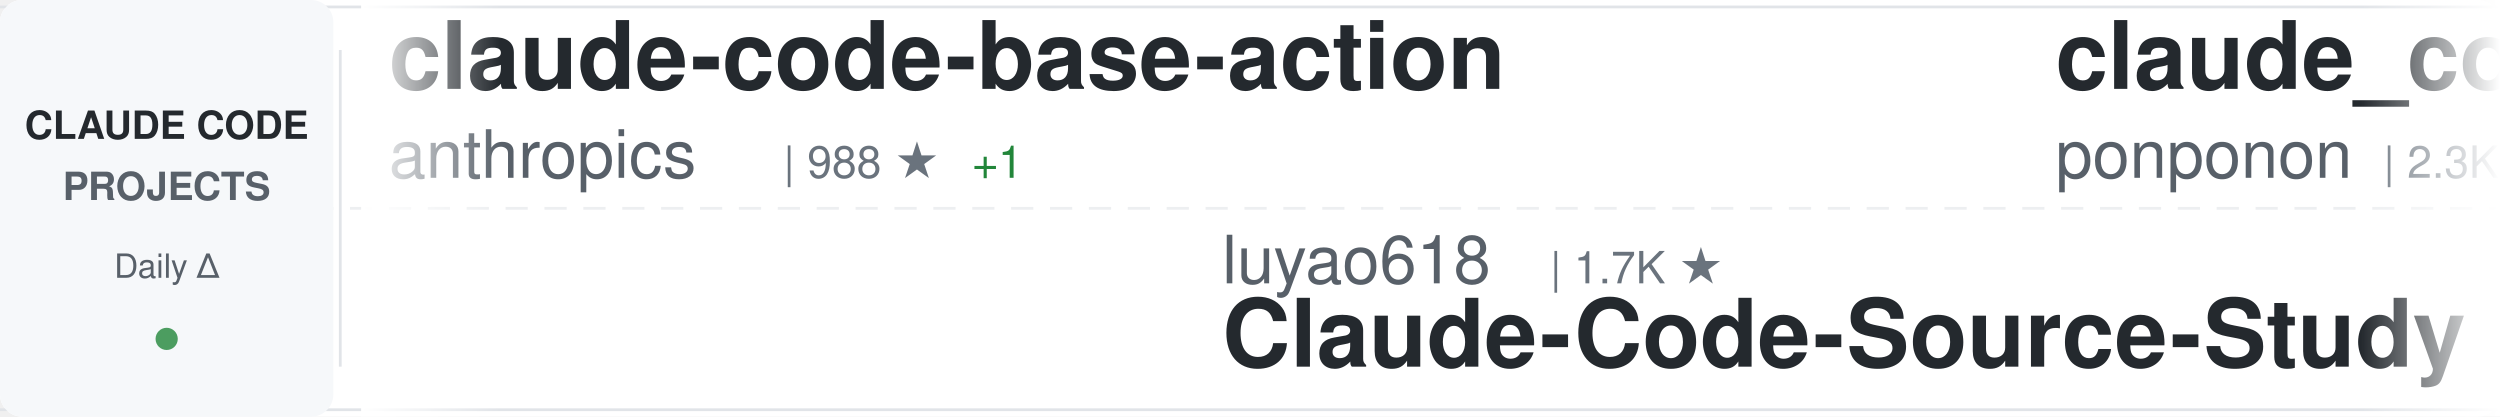
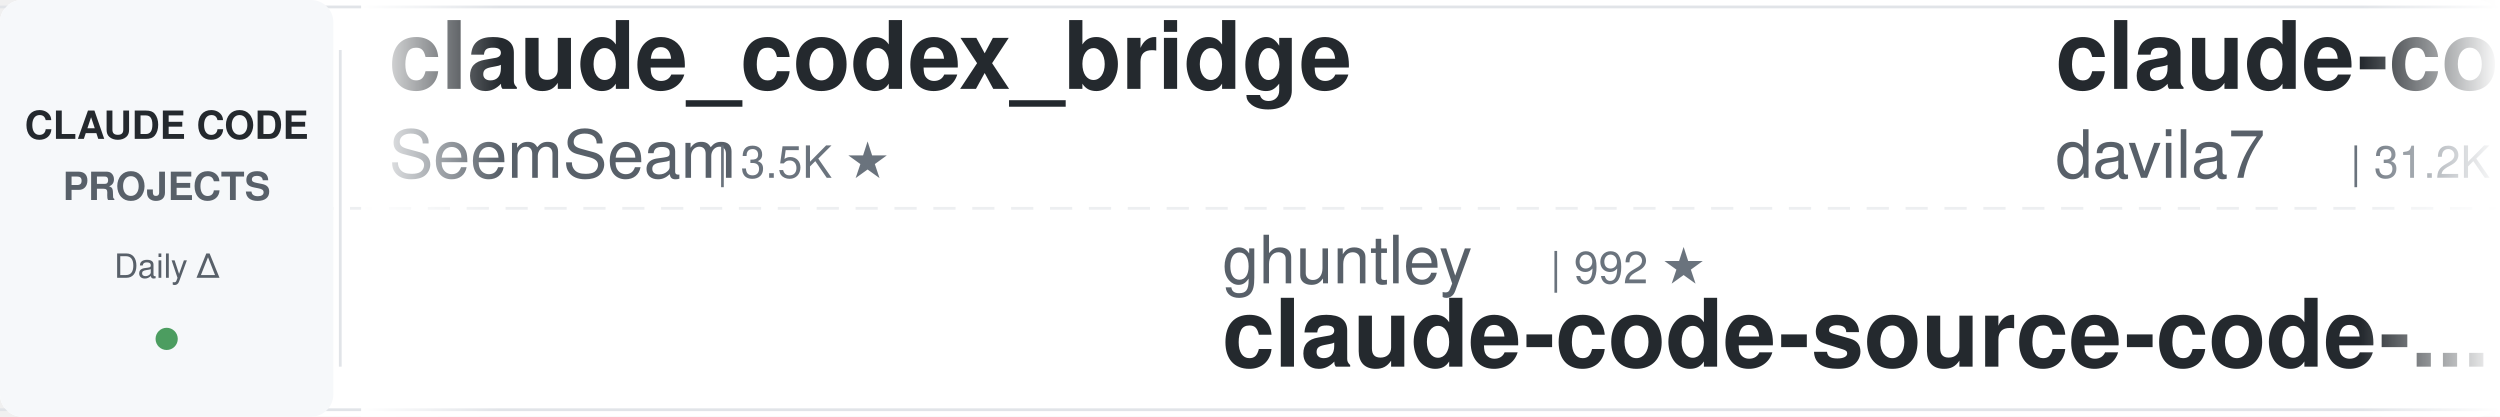
<svg xmlns="http://www.w3.org/2000/svg" width="900" height="150">
  <defs>
    <linearGradient id="awesomeLeftFade" x1="0%" y1="0%" x2="100%" y2="0%">
      <stop offset="0%" style="stop-color:#ffffff;stop-opacity:1" />
      <stop offset="100%" style="stop-color:#ffffff;stop-opacity:0" />
    </linearGradient>
    <linearGradient id="awesomeRightFade" x1="0%" y1="0%" x2="100%" y2="0%">
      <stop offset="0%" style="stop-color:#ffffff;stop-opacity:0" />
      <stop offset="100%" style="stop-color:#ffffff;stop-opacity:1" />
    </linearGradient>
  </defs>
  <rect width="900" height="150" fill="#ffffff" rx="8" />
  <rect x="0" y="2" width="900" height="1" fill="#e1e4e8" />
  <rect x="0" y="147" width="900" height="1" fill="#e1e4e8" />
  <line x1="0" y1="75" x2="900" y2="75" stroke="#e1e4e8" stroke-width="1" stroke-dasharray="8 6" opacity="0.6" />
  <rect x="0" y="0" width="120" height="150" fill="#f6f8fa" rx="8" />
  <text x="60" y="50" font-family="-apple-system, BlinkMacSystemFont, 'Segoe UI', Helvetica, Arial, sans-serif" font-size="14" font-weight="600" fill="#24292e" text-anchor="middle">CLAUDE CODE</text>
  <text x="60" y="72" font-family="-apple-system, BlinkMacSystemFont, 'Segoe UI', Helvetica, Arial, sans-serif" font-size="14" font-weight="600" fill="#586069" text-anchor="middle">PROJECTS</text>
  <text x="60" y="100" font-family="-apple-system, BlinkMacSystemFont, 'Segoe UI', Helvetica, Arial, sans-serif" font-size="12" font-weight="500" fill="#586069" text-anchor="middle">Daily Δ</text>
  <circle cx="60" cy="122" r="4" fill="#22863a" opacity="0.8" />
  <rect x="122" y="18" width="1" height="114" fill="#e1e4e8" />
  <clipPath id="awesomeTickerClip">
    <rect x="130" y="0" width="770" height="150" />
  </clipPath>
  <g clip-path="url(#awesomeTickerClip)">
    <g id="awesomeTickerItems">
      <animateTransform attributeName="transform" attributeType="XML" type="translate" from="0 0" to="-3000 0" dur="54s" repeatCount="indefinite" />
      <g transform="translate(0, 0)">
-         <text x="140" y="32" font-family="-apple-system, BlinkMacSystemFont, 'Segoe UI', Helvetica, Arial, sans-serif" font-size="34" font-weight="600" fill="#24292e">claude-code-base-action</text>
-         <text x="140" y="64" font-family="-apple-system, BlinkMacSystemFont, 'Segoe UI', Helvetica, Arial, sans-serif" font-size="24" font-weight="400" fill="#586069">anthropics</text>
-         <text x="282" y="64" font-family="-apple-system, BlinkMacSystemFont, 'Segoe UI', Helvetica, Arial, sans-serif" font-size="16" font-weight="500" fill="#6a737d">| 988 ★</text>
-         <text x="350" y="64" font-family="-apple-system, BlinkMacSystemFont, 'Segoe UI', Helvetica, Arial, sans-serif" font-size="16" font-weight="500" fill="#22863a"> +1</text>
+         <text x="140" y="32" font-family="-apple-system, BlinkMacSystemFont, 'Segoe UI', Helvetica, Arial, sans-serif" font-size="34" font-weight="600" fill="#24292e">claude_codex_bridge</text>
+         <text x="140" y="64" font-family="-apple-system, BlinkMacSystemFont, 'Segoe UI', Helvetica, Arial, sans-serif" font-size="24" font-weight="400" fill="#586069">SeemSeam</text>
+         <text x="258" y="64" font-family="-apple-system, BlinkMacSystemFont, 'Segoe UI', Helvetica, Arial, sans-serif" font-size="16" font-weight="500" fill="#6a737d">| 3.5K ★</text>
      </g>
      <g transform="translate(300, 0)">
-         <text x="140" y="102" font-family="-apple-system, BlinkMacSystemFont, 'Segoe UI', Helvetica, Arial, sans-serif" font-size="24" font-weight="400" fill="#586069">luyao618</text>
-         <text x="258" y="102" font-family="-apple-system, BlinkMacSystemFont, 'Segoe UI', Helvetica, Arial, sans-serif" font-size="16" font-weight="500" fill="#6a737d">| 1.7K ★</text>
-         <text x="140" y="132" font-family="-apple-system, BlinkMacSystemFont, 'Segoe UI', Helvetica, Arial, sans-serif" font-size="34" font-weight="600" fill="#24292e">Claude-Code-Source-Study</text>
+         <text x="140" y="102" font-family="-apple-system, BlinkMacSystemFont, 'Segoe UI', Helvetica, Arial, sans-serif" font-size="24" font-weight="400" fill="#586069">ghuntley</text>
+         <text x="258" y="102" font-family="-apple-system, BlinkMacSystemFont, 'Segoe UI', Helvetica, Arial, sans-serif" font-size="16" font-weight="500" fill="#6a737d">| 992 ★</text>
+         <text x="140" y="132" font-family="-apple-system, BlinkMacSystemFont, 'Segoe UI', Helvetica, Arial, sans-serif" font-size="34" font-weight="600" fill="#24292e">claude-code-source-code-...</text>
      </g>
      <g transform="translate(600, 0)">
-         <text x="140" y="32" font-family="-apple-system, BlinkMacSystemFont, 'Segoe UI', Helvetica, Arial, sans-serif" font-size="34" font-weight="600" fill="#24292e">claude_code_src</text>
-         <text x="140" y="64" font-family="-apple-system, BlinkMacSystemFont, 'Segoe UI', Helvetica, Arial, sans-serif" font-size="24" font-weight="400" fill="#586069">ponponon</text>
-         <text x="258" y="64" font-family="-apple-system, BlinkMacSystemFont, 'Segoe UI', Helvetica, Arial, sans-serif" font-size="16" font-weight="500" fill="#6a737d">| 2.3K ★</text>
-         <text x="335" y="64" font-family="-apple-system, BlinkMacSystemFont, 'Segoe UI', Helvetica, Arial, sans-serif" font-size="16" font-weight="500" fill="#cb2431"> -1</text>
+         <text x="140" y="32" font-family="-apple-system, BlinkMacSystemFont, 'Segoe UI', Helvetica, Arial, sans-serif" font-size="34" font-weight="600" fill="#24292e">claude-code-templates</text>
+         <text x="140" y="64" font-family="-apple-system, BlinkMacSystemFont, 'Segoe UI', Helvetica, Arial, sans-serif" font-size="24" font-weight="400" fill="#586069">davila7</text>
+         <text x="246" y="64" font-family="-apple-system, BlinkMacSystemFont, 'Segoe UI', Helvetica, Arial, sans-serif" font-size="16" font-weight="500" fill="#6a737d">| 31.2K ★</text>
+         <text x="332" y="64" font-family="-apple-system, BlinkMacSystemFont, 'Segoe UI', Helvetica, Arial, sans-serif" font-size="16" font-weight="500" fill="#22863a"> +121</text>
      </g>
      <g transform="translate(900, 0)">
-         <text x="140" y="102" font-family="-apple-system, BlinkMacSystemFont, 'Segoe UI', Helvetica, Arial, sans-serif" font-size="24" font-weight="400" fill="#586069">anthropics</text>
-         <text x="282" y="102" font-family="-apple-system, BlinkMacSystemFont, 'Segoe UI', Helvetica, Arial, sans-serif" font-size="16" font-weight="500" fill="#6a737d">| 147.6K ★</text>
-         <text x="377" y="102" font-family="-apple-system, BlinkMacSystemFont, 'Segoe UI', Helvetica, Arial, sans-serif" font-size="16" font-weight="500" fill="#22863a"> +40</text>
+         <text x="140" y="102" font-family="-apple-system, BlinkMacSystemFont, 'Segoe UI', Helvetica, Arial, sans-serif" font-size="24" font-weight="400" fill="#586069">Piebald-AI</text>
+         <text x="282" y="102" font-family="-apple-system, BlinkMacSystemFont, 'Segoe UI', Helvetica, Arial, sans-serif" font-size="16" font-weight="500" fill="#6a737d">| 12.7K ★</text>
+         <text x="368" y="102" font-family="-apple-system, BlinkMacSystemFont, 'Segoe UI', Helvetica, Arial, sans-serif" font-size="16" font-weight="500" fill="#22863a"> +3</text>
+         <text x="140" y="132" font-family="-apple-system, BlinkMacSystemFont, 'Segoe UI', Helvetica, Arial, sans-serif" font-size="34" font-weight="600" fill="#24292e">claude-code-system-promp...</text>
+       </g>
+       <g transform="translate(1200, 0)">
+         <text x="140" y="32" font-family="-apple-system, BlinkMacSystemFont, 'Segoe UI', Helvetica, Arial, sans-serif" font-size="34" font-weight="600" fill="#24292e">learn-claude-code</text>
+         <text x="140" y="64" font-family="-apple-system, BlinkMacSystemFont, 'Segoe UI', Helvetica, Arial, sans-serif" font-size="24" font-weight="400" fill="#586069">shareAI-lab</text>
+         <text x="294" y="64" font-family="-apple-system, BlinkMacSystemFont, 'Segoe UI', Helvetica, Arial, sans-serif" font-size="16" font-weight="500" fill="#6a737d">| 77.5K ★</text>
+         <text x="380" y="64" font-family="-apple-system, BlinkMacSystemFont, 'Segoe UI', Helvetica, Arial, sans-serif" font-size="16" font-weight="500" fill="#22863a"> +13</text>
+       </g>
+       <g transform="translate(1500, 0)">
+         <text x="140" y="102" font-family="-apple-system, BlinkMacSystemFont, 'Segoe UI', Helvetica, Arial, sans-serif" font-size="24" font-weight="400" fill="#586069">andrew-kramer-inno</text>
+         <text x="378" y="102" font-family="-apple-system, BlinkMacSystemFont, 'Segoe UI', Helvetica, Arial, sans-serif" font-size="16" font-weight="500" fill="#6a737d">| 595 ★</text>
+         <text x="140" y="132" font-family="-apple-system, BlinkMacSystemFont, 'Segoe UI', Helvetica, Arial, sans-serif" font-size="34" font-weight="600" fill="#24292e">claude-code-source-build</text>
+       </g>
+       <g transform="translate(1800, 0)">
+         <text x="140" y="32" font-family="-apple-system, BlinkMacSystemFont, 'Segoe UI', Helvetica, Arial, sans-serif" font-size="34" font-weight="600" fill="#24292e">claude-code-engineering</text>
+         <text x="140" y="64" font-family="-apple-system, BlinkMacSystemFont, 'Segoe UI', Helvetica, Arial, sans-serif" font-size="24" font-weight="400" fill="#586069">huangjia2019</text>
+         <text x="306" y="64" font-family="-apple-system, BlinkMacSystemFont, 'Segoe UI', Helvetica, Arial, sans-serif" font-size="16" font-weight="500" fill="#6a737d">| 1.1K ★</text>
+       </g>
+       <g transform="translate(2100, 0)">
+         <text x="140" y="102" font-family="-apple-system, BlinkMacSystemFont, 'Segoe UI', Helvetica, Arial, sans-serif" font-size="24" font-weight="400" fill="#586069">freestylefly</text>
+         <text x="306" y="102" font-family="-apple-system, BlinkMacSystemFont, 'Segoe UI', Helvetica, Arial, sans-serif" font-size="16" font-weight="500" fill="#6a737d">| 130 ★</text>
        <text x="140" y="132" font-family="-apple-system, BlinkMacSystemFont, 'Segoe UI', Helvetica, Arial, sans-serif" font-size="34" font-weight="600" fill="#24292e">claude-code</text>
      </g>
-       <g transform="translate(1200, 0)">
-         <text x="140" y="32" font-family="-apple-system, BlinkMacSystemFont, 'Segoe UI', Helvetica, Arial, sans-serif" font-size="34" font-weight="600" fill="#24292e">awesome-claude-code-suba...</text>
-         <text x="140" y="64" font-family="-apple-system, BlinkMacSystemFont, 'Segoe UI', Helvetica, Arial, sans-serif" font-size="24" font-weight="400" fill="#586069">VoltAgent</text>
-         <text x="270" y="64" font-family="-apple-system, BlinkMacSystemFont, 'Segoe UI', Helvetica, Arial, sans-serif" font-size="16" font-weight="500" fill="#6a737d">| 25.3K ★</text>
-         <text x="356" y="64" font-family="-apple-system, BlinkMacSystemFont, 'Segoe UI', Helvetica, Arial, sans-serif" font-size="16" font-weight="500" fill="#22863a"> +7</text>
-       </g>
-       <g transform="translate(1500, 0)">
-         <text x="140" y="102" font-family="-apple-system, BlinkMacSystemFont, 'Segoe UI', Helvetica, Arial, sans-serif" font-size="24" font-weight="400" fill="#586069">zstmfhy</text>
-         <text x="246" y="102" font-family="-apple-system, BlinkMacSystemFont, 'Segoe UI', Helvetica, Arial, sans-serif" font-size="16" font-weight="500" fill="#6a737d">| 189 ★</text>
-         <text x="140" y="132" font-family="-apple-system, BlinkMacSystemFont, 'Segoe UI', Helvetica, Arial, sans-serif" font-size="34" font-weight="600" fill="#24292e">Claude-code</text>
-       </g>
-       <g transform="translate(1800, 0)">
-         <text x="140" y="32" font-family="-apple-system, BlinkMacSystemFont, 'Segoe UI', Helvetica, Arial, sans-serif" font-size="34" font-weight="600" fill="#24292e">claude-code-tips</text>
-         <text x="140" y="64" font-family="-apple-system, BlinkMacSystemFont, 'Segoe UI', Helvetica, Arial, sans-serif" font-size="24" font-weight="400" fill="#586069">ykdojo</text>
-         <text x="234" y="64" font-family="-apple-system, BlinkMacSystemFont, 'Segoe UI', Helvetica, Arial, sans-serif" font-size="16" font-weight="500" fill="#6a737d">| 10.1K ★</text>
-         <text x="320" y="64" font-family="-apple-system, BlinkMacSystemFont, 'Segoe UI', Helvetica, Arial, sans-serif" font-size="16" font-weight="500" fill="#22863a"> +2</text>
-       </g>
-       <g transform="translate(2100, 0)">
-         <text x="140" y="102" font-family="-apple-system, BlinkMacSystemFont, 'Segoe UI', Helvetica, Arial, sans-serif" font-size="24" font-weight="400" fill="#586069">lintsinghua</text>
-         <text x="294" y="102" font-family="-apple-system, BlinkMacSystemFont, 'Segoe UI', Helvetica, Arial, sans-serif" font-size="16" font-weight="500" fill="#6a737d">| 4.3K ★</text>
-         <text x="371" y="102" font-family="-apple-system, BlinkMacSystemFont, 'Segoe UI', Helvetica, Arial, sans-serif" font-size="16" font-weight="500" fill="#22863a"> +1</text>
-         <text x="140" y="132" font-family="-apple-system, BlinkMacSystemFont, 'Segoe UI', Helvetica, Arial, sans-serif" font-size="34" font-weight="600" fill="#24292e">claude-code-book</text>
-       </g>
      <g transform="translate(2400, 0)">
-         <text x="140" y="32" font-family="-apple-system, BlinkMacSystemFont, 'Segoe UI', Helvetica, Arial, sans-serif" font-size="34" font-weight="600" fill="#24292e">Claude-Code-Usage-Monito...</text>
-         <text x="140" y="64" font-family="-apple-system, BlinkMacSystemFont, 'Segoe UI', Helvetica, Arial, sans-serif" font-size="24" font-weight="400" fill="#586069">Maciek-roboblog</text>
-         <text x="342" y="64" font-family="-apple-system, BlinkMacSystemFont, 'Segoe UI', Helvetica, Arial, sans-serif" font-size="16" font-weight="500" fill="#6a737d">| 8.7K ★</text>
-         <text x="419" y="64" font-family="-apple-system, BlinkMacSystemFont, 'Segoe UI', Helvetica, Arial, sans-serif" font-size="16" font-weight="500" fill="#22863a"> +2</text>
+         <text x="140" y="32" font-family="-apple-system, BlinkMacSystemFont, 'Segoe UI', Helvetica, Arial, sans-serif" font-size="34" font-weight="600" fill="#24292e">claude-code-sourcemap</text>
+         <text x="140" y="64" font-family="-apple-system, BlinkMacSystemFont, 'Segoe UI', Helvetica, Arial, sans-serif" font-size="24" font-weight="400" fill="#586069">ChinaSiro</text>
+         <text x="270" y="64" font-family="-apple-system, BlinkMacSystemFont, 'Segoe UI', Helvetica, Arial, sans-serif" font-size="16" font-weight="500" fill="#6a737d">| 9.7K ★</text>
      </g>
      <g transform="translate(2700, 0)">
-         <text x="140" y="102" font-family="-apple-system, BlinkMacSystemFont, 'Segoe UI', Helvetica, Arial, sans-serif" font-size="24" font-weight="400" fill="#586069">1rgs</text>
-         <text x="210" y="102" font-family="-apple-system, BlinkMacSystemFont, 'Segoe UI', Helvetica, Arial, sans-serif" font-size="16" font-weight="500" fill="#6a737d">| 3.7K ★</text>
-         <text x="140" y="132" font-family="-apple-system, BlinkMacSystemFont, 'Segoe UI', Helvetica, Arial, sans-serif" font-size="34" font-weight="600" fill="#24292e">claude-code-proxy</text>
+         <text x="140" y="102" font-family="-apple-system, BlinkMacSystemFont, 'Segoe UI', Helvetica, Arial, sans-serif" font-size="24" font-weight="400" fill="#586069">repowise-dev</text>
+         <text x="306" y="102" font-family="-apple-system, BlinkMacSystemFont, 'Segoe UI', Helvetica, Arial, sans-serif" font-size="16" font-weight="500" fill="#6a737d">| 1.2K ★</text>
+         <text x="140" y="132" font-family="-apple-system, BlinkMacSystemFont, 'Segoe UI', Helvetica, Arial, sans-serif" font-size="34" font-weight="600" fill="#24292e">claude-code-prompts</text>
      </g>
      <g transform="translate(3000, 0)">
-         <text x="140" y="32" font-family="-apple-system, BlinkMacSystemFont, 'Segoe UI', Helvetica, Arial, sans-serif" font-size="34" font-weight="600" fill="#24292e">claude-code-base-action</text>
-         <text x="140" y="64" font-family="-apple-system, BlinkMacSystemFont, 'Segoe UI', Helvetica, Arial, sans-serif" font-size="24" font-weight="400" fill="#586069">anthropics</text>
-         <text x="282" y="64" font-family="-apple-system, BlinkMacSystemFont, 'Segoe UI', Helvetica, Arial, sans-serif" font-size="16" font-weight="500" fill="#6a737d">| 988 ★</text>
-         <text x="350" y="64" font-family="-apple-system, BlinkMacSystemFont, 'Segoe UI', Helvetica, Arial, sans-serif" font-size="16" font-weight="500" fill="#22863a"> +1</text>
+         <text x="140" y="32" font-family="-apple-system, BlinkMacSystemFont, 'Segoe UI', Helvetica, Arial, sans-serif" font-size="34" font-weight="600" fill="#24292e">claude_codex_bridge</text>
+         <text x="140" y="64" font-family="-apple-system, BlinkMacSystemFont, 'Segoe UI', Helvetica, Arial, sans-serif" font-size="24" font-weight="400" fill="#586069">SeemSeam</text>
+         <text x="258" y="64" font-family="-apple-system, BlinkMacSystemFont, 'Segoe UI', Helvetica, Arial, sans-serif" font-size="16" font-weight="500" fill="#6a737d">| 3.5K ★</text>
      </g>
      <g transform="translate(3300, 0)">
-         <text x="140" y="102" font-family="-apple-system, BlinkMacSystemFont, 'Segoe UI', Helvetica, Arial, sans-serif" font-size="24" font-weight="400" fill="#586069">luyao618</text>
-         <text x="258" y="102" font-family="-apple-system, BlinkMacSystemFont, 'Segoe UI', Helvetica, Arial, sans-serif" font-size="16" font-weight="500" fill="#6a737d">| 1.7K ★</text>
-         <text x="140" y="132" font-family="-apple-system, BlinkMacSystemFont, 'Segoe UI', Helvetica, Arial, sans-serif" font-size="34" font-weight="600" fill="#24292e">Claude-Code-Source-Study</text>
+         <text x="140" y="102" font-family="-apple-system, BlinkMacSystemFont, 'Segoe UI', Helvetica, Arial, sans-serif" font-size="24" font-weight="400" fill="#586069">ghuntley</text>
+         <text x="258" y="102" font-family="-apple-system, BlinkMacSystemFont, 'Segoe UI', Helvetica, Arial, sans-serif" font-size="16" font-weight="500" fill="#6a737d">| 992 ★</text>
+         <text x="140" y="132" font-family="-apple-system, BlinkMacSystemFont, 'Segoe UI', Helvetica, Arial, sans-serif" font-size="34" font-weight="600" fill="#24292e">claude-code-source-code-...</text>
      </g>
      <g transform="translate(3600, 0)">
-         <text x="140" y="32" font-family="-apple-system, BlinkMacSystemFont, 'Segoe UI', Helvetica, Arial, sans-serif" font-size="34" font-weight="600" fill="#24292e">claude_code_src</text>
-         <text x="140" y="64" font-family="-apple-system, BlinkMacSystemFont, 'Segoe UI', Helvetica, Arial, sans-serif" font-size="24" font-weight="400" fill="#586069">ponponon</text>
-         <text x="258" y="64" font-family="-apple-system, BlinkMacSystemFont, 'Segoe UI', Helvetica, Arial, sans-serif" font-size="16" font-weight="500" fill="#6a737d">| 2.3K ★</text>
-         <text x="335" y="64" font-family="-apple-system, BlinkMacSystemFont, 'Segoe UI', Helvetica, Arial, sans-serif" font-size="16" font-weight="500" fill="#cb2431"> -1</text>
+         <text x="140" y="32" font-family="-apple-system, BlinkMacSystemFont, 'Segoe UI', Helvetica, Arial, sans-serif" font-size="34" font-weight="600" fill="#24292e">claude-code-templates</text>
+         <text x="140" y="64" font-family="-apple-system, BlinkMacSystemFont, 'Segoe UI', Helvetica, Arial, sans-serif" font-size="24" font-weight="400" fill="#586069">davila7</text>
+         <text x="246" y="64" font-family="-apple-system, BlinkMacSystemFont, 'Segoe UI', Helvetica, Arial, sans-serif" font-size="16" font-weight="500" fill="#6a737d">| 31.2K ★</text>
+         <text x="332" y="64" font-family="-apple-system, BlinkMacSystemFont, 'Segoe UI', Helvetica, Arial, sans-serif" font-size="16" font-weight="500" fill="#22863a"> +121</text>
      </g>
      <g transform="translate(3900, 0)">
-         <text x="140" y="102" font-family="-apple-system, BlinkMacSystemFont, 'Segoe UI', Helvetica, Arial, sans-serif" font-size="24" font-weight="400" fill="#586069">anthropics</text>
-         <text x="282" y="102" font-family="-apple-system, BlinkMacSystemFont, 'Segoe UI', Helvetica, Arial, sans-serif" font-size="16" font-weight="500" fill="#6a737d">| 147.6K ★</text>
-         <text x="377" y="102" font-family="-apple-system, BlinkMacSystemFont, 'Segoe UI', Helvetica, Arial, sans-serif" font-size="16" font-weight="500" fill="#22863a"> +40</text>
-         <text x="140" y="132" font-family="-apple-system, BlinkMacSystemFont, 'Segoe UI', Helvetica, Arial, sans-serif" font-size="34" font-weight="600" fill="#24292e">claude-code</text>
+         <text x="140" y="102" font-family="-apple-system, BlinkMacSystemFont, 'Segoe UI', Helvetica, Arial, sans-serif" font-size="24" font-weight="400" fill="#586069">Piebald-AI</text>
+         <text x="282" y="102" font-family="-apple-system, BlinkMacSystemFont, 'Segoe UI', Helvetica, Arial, sans-serif" font-size="16" font-weight="500" fill="#6a737d">| 12.7K ★</text>
+         <text x="368" y="102" font-family="-apple-system, BlinkMacSystemFont, 'Segoe UI', Helvetica, Arial, sans-serif" font-size="16" font-weight="500" fill="#22863a"> +3</text>
+         <text x="140" y="132" font-family="-apple-system, BlinkMacSystemFont, 'Segoe UI', Helvetica, Arial, sans-serif" font-size="34" font-weight="600" fill="#24292e">claude-code-system-promp...</text>
      </g>
    </g>
  </g>
  <rect x="130" y="0" width="50" height="150" fill="url(#awesomeLeftFade)" />
  <rect x="850" y="0" width="50" height="150" fill="url(#awesomeRightFade)" />
</svg>
